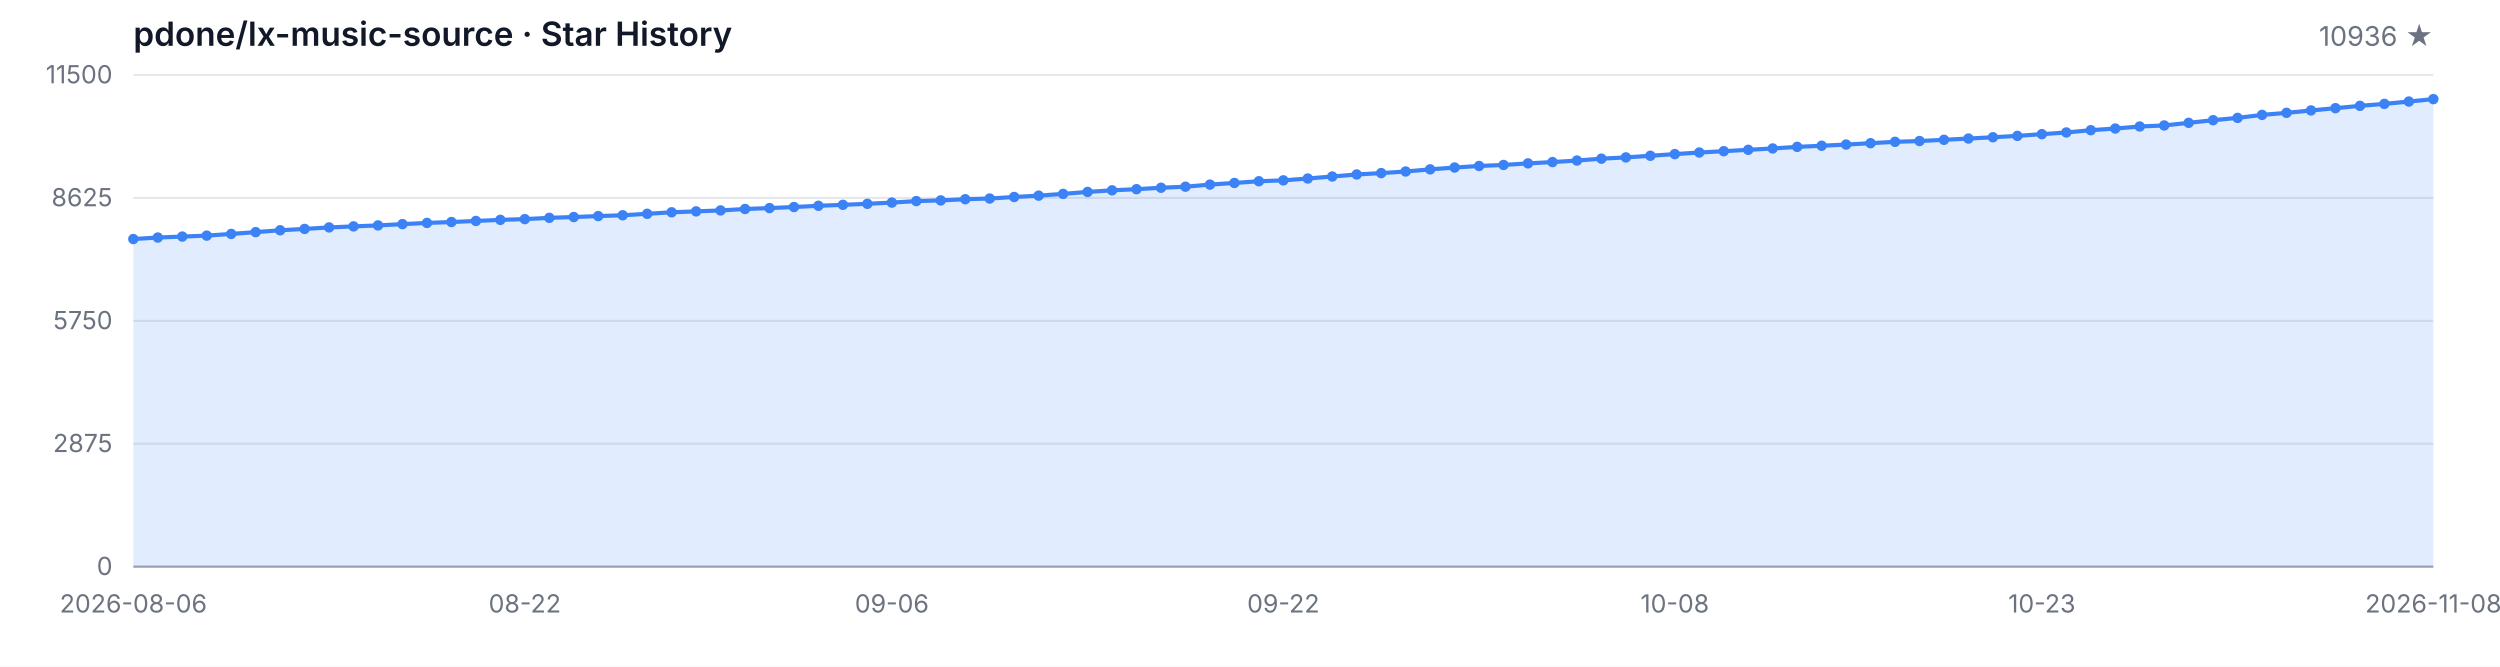
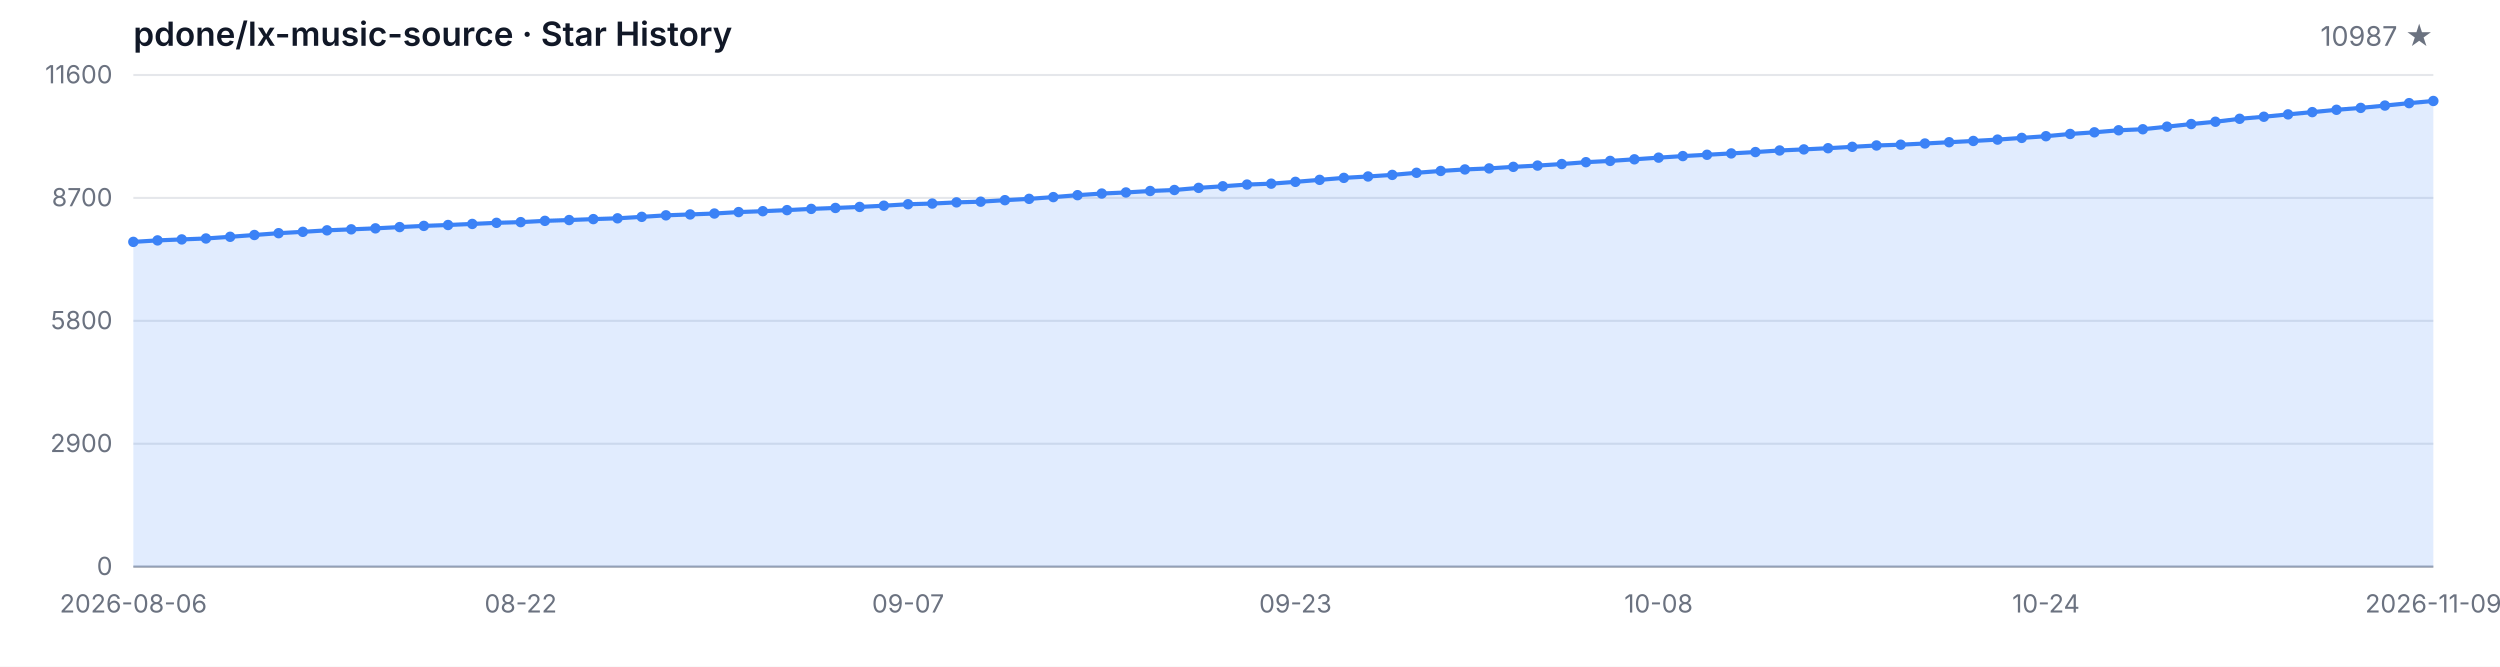
<svg xmlns="http://www.w3.org/2000/svg" width="1200" height="320" viewBox="0 0 1200 320" role="img" aria-label="Star History">
  <style>
  .bg { fill: #ffffff; }
  .grid { stroke: #e5e7eb; stroke-width: 1; }
  .axis { stroke: #9ca3af; stroke-width: 1; }
  .area { fill: rgba(59, 130, 246, 0.15); }
  .line { fill: none; stroke: #3b82f6; stroke-width: 2; stroke-linejoin: round; stroke-linecap: round; }
  .dot { fill: #3b82f6; }
  .tlabel { fill: #6b7280; font-family: -apple-system, BlinkMacSystemFont, 'Segoe UI', sans-serif; font-size: 12px; }
  .title { fill: #111827; font-family: -apple-system, BlinkMacSystemFont, 'Segoe UI', sans-serif; font-size: 16px; font-weight: 600; }
  .subtitle { fill: #6b7280; font-family: -apple-system, BlinkMacSystemFont, 'Segoe UI', sans-serif; font-size: 13px; }
  @media (prefers-color-scheme: dark) {
    .bg { fill: #0d1117; }
    .grid { stroke: #21262d; }
    .axis { stroke: #484f58; }
    .area { fill: rgba(58, 132, 255, 0.18); }
    .line { stroke: #58a6ff; }
    .dot { fill: #58a6ff; }
    .tlabel { fill: #8b949e; }
    .title { fill: #c9d1d9; }
    .subtitle { fill: #8b949e; }
  }
</style>
  <rect class="bg" width="1200" height="320" />
  <text class="title" x="64" y="22">pdone/lx-music-source · Star History</text>
-   <text class="subtitle" x="1168" y="22" text-anchor="end">10936 ★</text>
+   <text class="subtitle" x="1168" y="22" text-anchor="end">10987 ★</text>
  <line class="grid" x1="64" y1="272.00" x2="1168" y2="272.00" />
  <line class="grid" x1="64" y1="213.00" x2="1168" y2="213.00" />
  <line class="grid" x1="64" y1="154.00" x2="1168" y2="154.00" />
  <line class="grid" x1="64" y1="95.00" x2="1168" y2="95.00" />
  <line class="grid" x1="64" y1="36.00" x2="1168" y2="36.00" />
  <text class="tlabel" x="54" y="276.00" text-anchor="end">0</text>
-   <text class="tlabel" x="54" y="217.00" text-anchor="end">2875</text>
-   <text class="tlabel" x="54" y="158.00" text-anchor="end">5750</text>
-   <text class="tlabel" x="54" y="99.00" text-anchor="end">8625</text>
-   <text class="tlabel" x="54" y="40.00" text-anchor="end">11500</text>
+   <text class="tlabel" x="54" y="217.00" text-anchor="end">2900</text>
+   <text class="tlabel" x="54" y="158.00" text-anchor="end">5800</text>
+   <text class="tlabel" x="54" y="99.00" text-anchor="end">8700</text>
+   <text class="tlabel" x="54" y="40.00" text-anchor="end">11600</text>
  <line class="axis" x1="64" y1="272" x2="1168" y2="272" />
-   <path class="area" d="M 64.00 272.00 L 64.00 114.74 L 75.74 114.02 L 87.49 113.55 L 99.23 113.10 L 110.98 112.28 L 122.72 111.42 L 134.47 110.53 L 146.21 109.88 L 157.96 109.16 L 169.70 108.67 L 181.45 108.20 L 193.19 107.58 L 204.94 107.01 L 216.68 106.57 L 228.43 106.06 L 240.17 105.53 L 251.91 105.18 L 263.66 104.56 L 275.40 104.17 L 287.15 103.72 L 298.89 103.33 L 310.64 102.63 L 322.38 101.90 L 334.13 101.46 L 345.87 101.01 L 357.62 100.32 L 369.36 99.88 L 381.11 99.37 L 392.85 98.78 L 404.60 98.32 L 416.34 97.83 L 428.09 97.24 L 439.83 96.52 L 451.57 96.19 L 463.32 95.62 L 475.06 95.29 L 486.81 94.55 L 498.55 93.91 L 510.30 93.07 L 522.04 92.13 L 533.79 91.35 L 545.53 90.81 L 557.28 90.12 L 569.02 89.62 L 580.77 88.60 L 592.51 87.82 L 604.26 87.00 L 616.00 86.57 L 627.74 85.68 L 639.49 84.72 L 651.23 83.75 L 662.98 83.08 L 674.72 82.32 L 686.47 81.29 L 698.21 80.41 L 709.96 79.67 L 721.70 79.18 L 733.45 78.42 L 745.19 77.80 L 756.94 77.06 L 768.68 76.16 L 780.43 75.55 L 792.17 74.77 L 803.91 73.97 L 815.66 73.21 L 827.40 72.57 L 839.15 71.91 L 850.89 71.26 L 862.64 70.50 L 874.38 69.96 L 886.13 69.39 L 897.87 68.73 L 909.62 68.08 L 921.36 67.69 L 933.11 67.11 L 944.85 66.50 L 956.60 65.88 L 968.34 65.22 L 980.09 64.40 L 991.83 63.58 L 1003.57 62.49 L 1015.32 61.69 L 1027.06 60.71 L 1038.81 60.22 L 1050.55 58.96 L 1062.30 57.69 L 1074.04 56.58 L 1085.79 55.15 L 1097.53 54.16 L 1109.28 53.01 L 1121.02 51.92 L 1132.77 50.80 L 1144.51 49.87 L 1156.26 48.74 L 1168.00 47.57 L 1168.00 272.00 Z" />
-   <path class="line" d="M 64.00 114.74 L 75.74 114.02 L 87.49 113.55 L 99.23 113.10 L 110.98 112.28 L 122.72 111.42 L 134.47 110.53 L 146.21 109.88 L 157.96 109.16 L 169.70 108.67 L 181.45 108.20 L 193.19 107.58 L 204.94 107.01 L 216.68 106.57 L 228.43 106.06 L 240.17 105.53 L 251.91 105.18 L 263.66 104.56 L 275.40 104.17 L 287.15 103.72 L 298.89 103.33 L 310.64 102.63 L 322.38 101.90 L 334.13 101.46 L 345.87 101.01 L 357.62 100.32 L 369.36 99.88 L 381.11 99.37 L 392.85 98.78 L 404.60 98.32 L 416.34 97.83 L 428.09 97.24 L 439.83 96.52 L 451.57 96.19 L 463.32 95.62 L 475.06 95.29 L 486.81 94.55 L 498.55 93.91 L 510.30 93.07 L 522.04 92.13 L 533.79 91.35 L 545.53 90.81 L 557.28 90.12 L 569.02 89.62 L 580.77 88.60 L 592.51 87.82 L 604.26 87.00 L 616.00 86.57 L 627.74 85.68 L 639.49 84.72 L 651.23 83.75 L 662.98 83.08 L 674.72 82.32 L 686.47 81.29 L 698.21 80.41 L 709.96 79.67 L 721.70 79.18 L 733.45 78.42 L 745.19 77.80 L 756.94 77.06 L 768.68 76.16 L 780.43 75.55 L 792.17 74.77 L 803.91 73.97 L 815.66 73.21 L 827.40 72.57 L 839.15 71.91 L 850.89 71.26 L 862.64 70.50 L 874.38 69.96 L 886.13 69.39 L 897.87 68.73 L 909.62 68.08 L 921.36 67.69 L 933.11 67.11 L 944.85 66.50 L 956.60 65.88 L 968.34 65.22 L 980.09 64.40 L 991.83 63.58 L 1003.57 62.49 L 1015.32 61.69 L 1027.06 60.71 L 1038.81 60.22 L 1050.55 58.96 L 1062.30 57.69 L 1074.04 56.58 L 1085.79 55.15 L 1097.53 54.16 L 1109.28 53.01 L 1121.02 51.92 L 1132.77 50.80 L 1144.51 49.87 L 1156.26 48.74 L 1168.00 47.57" />
-   <circle class="dot" cx="64.00" cy="114.74" r="2.5" />
-   <circle class="dot" cx="75.74" cy="114.02" r="2.5" />
-   <circle class="dot" cx="87.49" cy="113.55" r="2.5" />
-   <circle class="dot" cx="99.23" cy="113.10" r="2.5" />
-   <circle class="dot" cx="110.98" cy="112.28" r="2.5" />
-   <circle class="dot" cx="122.72" cy="111.42" r="2.5" />
-   <circle class="dot" cx="134.47" cy="110.53" r="2.5" />
-   <circle class="dot" cx="146.21" cy="109.88" r="2.5" />
-   <circle class="dot" cx="157.96" cy="109.16" r="2.5" />
-   <circle class="dot" cx="169.70" cy="108.67" r="2.5" />
-   <circle class="dot" cx="181.45" cy="108.20" r="2.5" />
-   <circle class="dot" cx="193.19" cy="107.58" r="2.5" />
-   <circle class="dot" cx="204.94" cy="107.01" r="2.5" />
-   <circle class="dot" cx="216.68" cy="106.57" r="2.5" />
-   <circle class="dot" cx="228.43" cy="106.06" r="2.5" />
-   <circle class="dot" cx="240.17" cy="105.53" r="2.5" />
-   <circle class="dot" cx="251.91" cy="105.18" r="2.5" />
-   <circle class="dot" cx="263.66" cy="104.56" r="2.5" />
-   <circle class="dot" cx="275.40" cy="104.17" r="2.5" />
-   <circle class="dot" cx="287.15" cy="103.72" r="2.5" />
-   <circle class="dot" cx="298.89" cy="103.33" r="2.5" />
-   <circle class="dot" cx="310.64" cy="102.63" r="2.5" />
-   <circle class="dot" cx="322.38" cy="101.90" r="2.5" />
-   <circle class="dot" cx="334.13" cy="101.46" r="2.5" />
-   <circle class="dot" cx="345.87" cy="101.01" r="2.5" />
-   <circle class="dot" cx="357.62" cy="100.32" r="2.5" />
-   <circle class="dot" cx="369.36" cy="99.88" r="2.5" />
-   <circle class="dot" cx="381.11" cy="99.37" r="2.5" />
-   <circle class="dot" cx="392.85" cy="98.78" r="2.5" />
-   <circle class="dot" cx="404.60" cy="98.32" r="2.5" />
-   <circle class="dot" cx="416.34" cy="97.83" r="2.5" />
-   <circle class="dot" cx="428.09" cy="97.24" r="2.5" />
-   <circle class="dot" cx="439.83" cy="96.52" r="2.5" />
-   <circle class="dot" cx="451.57" cy="96.19" r="2.5" />
-   <circle class="dot" cx="463.32" cy="95.62" r="2.5" />
-   <circle class="dot" cx="475.06" cy="95.29" r="2.5" />
-   <circle class="dot" cx="486.81" cy="94.55" r="2.5" />
-   <circle class="dot" cx="498.55" cy="93.91" r="2.5" />
-   <circle class="dot" cx="510.30" cy="93.07" r="2.5" />
-   <circle class="dot" cx="522.04" cy="92.13" r="2.5" />
-   <circle class="dot" cx="533.79" cy="91.35" r="2.5" />
-   <circle class="dot" cx="545.53" cy="90.81" r="2.5" />
-   <circle class="dot" cx="557.28" cy="90.12" r="2.5" />
-   <circle class="dot" cx="569.02" cy="89.62" r="2.5" />
-   <circle class="dot" cx="580.77" cy="88.60" r="2.5" />
-   <circle class="dot" cx="592.51" cy="87.82" r="2.5" />
-   <circle class="dot" cx="604.26" cy="87.00" r="2.5" />
-   <circle class="dot" cx="616.00" cy="86.57" r="2.5" />
-   <circle class="dot" cx="627.74" cy="85.68" r="2.5" />
-   <circle class="dot" cx="639.49" cy="84.72" r="2.5" />
-   <circle class="dot" cx="651.23" cy="83.75" r="2.5" />
-   <circle class="dot" cx="662.98" cy="83.08" r="2.5" />
-   <circle class="dot" cx="674.72" cy="82.32" r="2.5" />
-   <circle class="dot" cx="686.47" cy="81.29" r="2.5" />
-   <circle class="dot" cx="698.21" cy="80.41" r="2.5" />
-   <circle class="dot" cx="709.96" cy="79.67" r="2.5" />
-   <circle class="dot" cx="721.70" cy="79.18" r="2.5" />
-   <circle class="dot" cx="733.45" cy="78.42" r="2.5" />
-   <circle class="dot" cx="745.19" cy="77.80" r="2.5" />
-   <circle class="dot" cx="756.94" cy="77.06" r="2.5" />
-   <circle class="dot" cx="768.68" cy="76.16" r="2.5" />
-   <circle class="dot" cx="780.43" cy="75.55" r="2.5" />
-   <circle class="dot" cx="792.17" cy="74.77" r="2.5" />
-   <circle class="dot" cx="803.91" cy="73.97" r="2.5" />
-   <circle class="dot" cx="815.66" cy="73.21" r="2.5" />
-   <circle class="dot" cx="827.40" cy="72.57" r="2.5" />
-   <circle class="dot" cx="839.15" cy="71.91" r="2.5" />
-   <circle class="dot" cx="850.89" cy="71.26" r="2.5" />
-   <circle class="dot" cx="862.64" cy="70.50" r="2.5" />
-   <circle class="dot" cx="874.38" cy="69.96" r="2.5" />
-   <circle class="dot" cx="886.13" cy="69.39" r="2.5" />
-   <circle class="dot" cx="897.87" cy="68.73" r="2.5" />
-   <circle class="dot" cx="909.62" cy="68.08" r="2.5" />
-   <circle class="dot" cx="921.36" cy="67.69" r="2.5" />
-   <circle class="dot" cx="933.11" cy="67.11" r="2.5" />
-   <circle class="dot" cx="944.85" cy="66.50" r="2.5" />
-   <circle class="dot" cx="956.60" cy="65.88" r="2.5" />
-   <circle class="dot" cx="968.34" cy="65.22" r="2.5" />
-   <circle class="dot" cx="980.09" cy="64.40" r="2.5" />
-   <circle class="dot" cx="991.83" cy="63.58" r="2.5" />
-   <circle class="dot" cx="1003.57" cy="62.49" r="2.5" />
-   <circle class="dot" cx="1015.32" cy="61.69" r="2.5" />
-   <circle class="dot" cx="1027.06" cy="60.71" r="2.5" />
-   <circle class="dot" cx="1038.81" cy="60.22" r="2.5" />
-   <circle class="dot" cx="1050.55" cy="58.96" r="2.5" />
-   <circle class="dot" cx="1062.30" cy="57.69" r="2.5" />
-   <circle class="dot" cx="1074.04" cy="56.58" r="2.5" />
-   <circle class="dot" cx="1085.79" cy="55.15" r="2.5" />
-   <circle class="dot" cx="1097.53" cy="54.16" r="2.5" />
-   <circle class="dot" cx="1109.28" cy="53.01" r="2.5" />
-   <circle class="dot" cx="1121.02" cy="51.92" r="2.5" />
-   <circle class="dot" cx="1132.77" cy="50.80" r="2.5" />
-   <circle class="dot" cx="1144.51" cy="49.87" r="2.5" />
-   <circle class="dot" cx="1156.26" cy="48.74" r="2.5" />
-   <circle class="dot" cx="1168.00" cy="47.57" r="2.5" />
+   <path class="area" d="M 64.00 272.00 L 64.00 116.10 L 75.62 115.39 L 87.24 114.92 L 98.86 114.47 L 110.48 113.66 L 122.11 112.80 L 133.73 111.93 L 145.35 111.28 L 156.97 110.56 L 168.59 110.08 L 180.21 109.61 L 191.83 109.00 L 203.45 108.43 L 215.07 108.00 L 226.69 107.49 L 238.32 106.96 L 249.94 106.62 L 261.56 106.01 L 273.18 105.62 L 284.80 105.17 L 296.42 104.79 L 308.04 104.09 L 319.66 103.36 L 331.28 102.93 L 342.91 102.49 L 354.53 101.80 L 366.15 101.37 L 377.77 100.86 L 389.39 100.27 L 401.01 99.82 L 412.63 99.33 L 424.25 98.74 L 435.87 98.03 L 447.49 97.71 L 459.12 97.14 L 470.74 96.81 L 482.36 96.08 L 493.98 95.45 L 505.60 94.61 L 517.22 93.68 L 528.84 92.90 L 540.46 92.38 L 552.08 91.68 L 563.71 91.20 L 575.33 90.18 L 586.95 89.41 L 598.57 88.59 L 610.19 88.16 L 621.81 87.29 L 633.43 86.33 L 645.05 85.38 L 656.67 84.71 L 668.29 83.95 L 679.92 82.94 L 691.54 82.06 L 703.16 81.33 L 714.78 80.84 L 726.40 80.09 L 738.02 79.48 L 749.64 78.74 L 761.26 77.85 L 772.88 77.24 L 784.51 76.47 L 796.13 75.67 L 807.75 74.92 L 819.37 74.29 L 830.99 73.64 L 842.61 72.99 L 854.23 72.23 L 865.85 71.71 L 877.47 71.14 L 889.09 70.48 L 900.72 69.83 L 912.34 69.45 L 923.96 68.88 L 935.58 68.27 L 947.20 67.66 L 958.82 67.01 L 970.44 66.19 L 982.06 65.38 L 993.68 64.30 L 1005.31 63.51 L 1016.93 62.53 L 1028.55 62.04 L 1040.17 60.80 L 1051.79 59.54 L 1063.41 58.44 L 1075.03 57.02 L 1086.65 56.04 L 1098.27 54.90 L 1109.89 53.82 L 1121.52 52.70 L 1133.14 51.79 L 1144.76 50.67 L 1156.38 49.51 L 1168.00 48.47 L 1168.00 272.00 Z" />
+   <path class="line" d="M 64.00 116.10 L 75.62 115.39 L 87.24 114.92 L 98.86 114.47 L 110.48 113.66 L 122.11 112.80 L 133.73 111.93 L 145.35 111.28 L 156.97 110.56 L 168.59 110.08 L 180.21 109.61 L 191.83 109.00 L 203.45 108.43 L 215.07 108.00 L 226.69 107.49 L 238.32 106.96 L 249.94 106.62 L 261.56 106.01 L 273.18 105.62 L 284.80 105.17 L 296.42 104.79 L 308.04 104.09 L 319.66 103.36 L 331.28 102.93 L 342.91 102.49 L 354.53 101.80 L 366.15 101.37 L 377.77 100.86 L 389.39 100.27 L 401.01 99.82 L 412.63 99.33 L 424.25 98.74 L 435.87 98.03 L 447.49 97.71 L 459.12 97.14 L 470.74 96.81 L 482.36 96.08 L 493.98 95.45 L 505.60 94.61 L 517.22 93.68 L 528.84 92.90 L 540.46 92.38 L 552.08 91.68 L 563.71 91.20 L 575.33 90.18 L 586.95 89.41 L 598.57 88.59 L 610.19 88.16 L 621.81 87.29 L 633.43 86.33 L 645.05 85.38 L 656.67 84.71 L 668.29 83.95 L 679.92 82.94 L 691.54 82.06 L 703.16 81.33 L 714.78 80.84 L 726.40 80.09 L 738.02 79.48 L 749.64 78.74 L 761.26 77.85 L 772.88 77.24 L 784.51 76.47 L 796.13 75.67 L 807.75 74.92 L 819.37 74.29 L 830.99 73.64 L 842.61 72.99 L 854.23 72.23 L 865.85 71.71 L 877.47 71.14 L 889.09 70.48 L 900.72 69.83 L 912.34 69.45 L 923.96 68.88 L 935.58 68.27 L 947.20 67.66 L 958.82 67.01 L 970.44 66.19 L 982.06 65.38 L 993.68 64.30 L 1005.31 63.51 L 1016.93 62.53 L 1028.55 62.04 L 1040.17 60.80 L 1051.79 59.54 L 1063.41 58.44 L 1075.03 57.02 L 1086.65 56.04 L 1098.27 54.90 L 1109.89 53.82 L 1121.52 52.70 L 1133.14 51.79 L 1144.76 50.67 L 1156.38 49.51 L 1168.00 48.47" />
+   <circle class="dot" cx="64.00" cy="116.10" r="2.5" />
+   <circle class="dot" cx="75.62" cy="115.39" r="2.5" />
+   <circle class="dot" cx="87.24" cy="114.92" r="2.5" />
+   <circle class="dot" cx="98.86" cy="114.47" r="2.5" />
+   <circle class="dot" cx="110.48" cy="113.66" r="2.5" />
+   <circle class="dot" cx="122.11" cy="112.80" r="2.5" />
+   <circle class="dot" cx="133.73" cy="111.93" r="2.5" />
+   <circle class="dot" cx="145.35" cy="111.28" r="2.5" />
+   <circle class="dot" cx="156.97" cy="110.56" r="2.5" />
+   <circle class="dot" cx="168.59" cy="110.08" r="2.5" />
+   <circle class="dot" cx="180.21" cy="109.61" r="2.5" />
+   <circle class="dot" cx="191.83" cy="109.00" r="2.5" />
+   <circle class="dot" cx="203.45" cy="108.43" r="2.5" />
+   <circle class="dot" cx="215.07" cy="108.00" r="2.5" />
+   <circle class="dot" cx="226.69" cy="107.49" r="2.5" />
+   <circle class="dot" cx="238.32" cy="106.96" r="2.5" />
+   <circle class="dot" cx="249.94" cy="106.62" r="2.5" />
+   <circle class="dot" cx="261.56" cy="106.01" r="2.5" />
+   <circle class="dot" cx="273.18" cy="105.62" r="2.5" />
+   <circle class="dot" cx="284.80" cy="105.17" r="2.5" />
+   <circle class="dot" cx="296.42" cy="104.79" r="2.5" />
+   <circle class="dot" cx="308.04" cy="104.09" r="2.5" />
+   <circle class="dot" cx="319.66" cy="103.36" r="2.5" />
+   <circle class="dot" cx="331.28" cy="102.93" r="2.5" />
+   <circle class="dot" cx="342.91" cy="102.49" r="2.5" />
+   <circle class="dot" cx="354.53" cy="101.80" r="2.5" />
+   <circle class="dot" cx="366.15" cy="101.37" r="2.5" />
+   <circle class="dot" cx="377.77" cy="100.86" r="2.5" />
+   <circle class="dot" cx="389.39" cy="100.27" r="2.5" />
+   <circle class="dot" cx="401.01" cy="99.82" r="2.5" />
+   <circle class="dot" cx="412.63" cy="99.33" r="2.5" />
+   <circle class="dot" cx="424.25" cy="98.74" r="2.5" />
+   <circle class="dot" cx="435.87" cy="98.03" r="2.5" />
+   <circle class="dot" cx="447.49" cy="97.71" r="2.5" />
+   <circle class="dot" cx="459.12" cy="97.14" r="2.5" />
+   <circle class="dot" cx="470.74" cy="96.81" r="2.5" />
+   <circle class="dot" cx="482.36" cy="96.08" r="2.5" />
+   <circle class="dot" cx="493.98" cy="95.45" r="2.5" />
+   <circle class="dot" cx="505.60" cy="94.61" r="2.5" />
+   <circle class="dot" cx="517.22" cy="93.68" r="2.5" />
+   <circle class="dot" cx="528.84" cy="92.90" r="2.5" />
+   <circle class="dot" cx="540.46" cy="92.38" r="2.5" />
+   <circle class="dot" cx="552.08" cy="91.68" r="2.5" />
+   <circle class="dot" cx="563.71" cy="91.20" r="2.5" />
+   <circle class="dot" cx="575.33" cy="90.18" r="2.5" />
+   <circle class="dot" cx="586.95" cy="89.41" r="2.5" />
+   <circle class="dot" cx="598.57" cy="88.59" r="2.5" />
+   <circle class="dot" cx="610.19" cy="88.16" r="2.5" />
+   <circle class="dot" cx="621.81" cy="87.29" r="2.5" />
+   <circle class="dot" cx="633.43" cy="86.33" r="2.5" />
+   <circle class="dot" cx="645.05" cy="85.38" r="2.5" />
+   <circle class="dot" cx="656.67" cy="84.71" r="2.5" />
+   <circle class="dot" cx="668.29" cy="83.95" r="2.5" />
+   <circle class="dot" cx="679.92" cy="82.94" r="2.5" />
+   <circle class="dot" cx="691.54" cy="82.06" r="2.5" />
+   <circle class="dot" cx="703.16" cy="81.33" r="2.5" />
+   <circle class="dot" cx="714.78" cy="80.84" r="2.5" />
+   <circle class="dot" cx="726.40" cy="80.09" r="2.5" />
+   <circle class="dot" cx="738.02" cy="79.48" r="2.5" />
+   <circle class="dot" cx="749.64" cy="78.74" r="2.5" />
+   <circle class="dot" cx="761.26" cy="77.85" r="2.5" />
+   <circle class="dot" cx="772.88" cy="77.24" r="2.5" />
+   <circle class="dot" cx="784.51" cy="76.47" r="2.5" />
+   <circle class="dot" cx="796.13" cy="75.67" r="2.5" />
+   <circle class="dot" cx="807.75" cy="74.92" r="2.5" />
+   <circle class="dot" cx="819.37" cy="74.29" r="2.5" />
+   <circle class="dot" cx="830.99" cy="73.64" r="2.5" />
+   <circle class="dot" cx="842.61" cy="72.99" r="2.5" />
+   <circle class="dot" cx="854.23" cy="72.23" r="2.5" />
+   <circle class="dot" cx="865.85" cy="71.71" r="2.5" />
+   <circle class="dot" cx="877.47" cy="71.14" r="2.5" />
+   <circle class="dot" cx="889.09" cy="70.48" r="2.5" />
+   <circle class="dot" cx="900.72" cy="69.83" r="2.5" />
+   <circle class="dot" cx="912.34" cy="69.45" r="2.5" />
+   <circle class="dot" cx="923.96" cy="68.88" r="2.5" />
+   <circle class="dot" cx="935.58" cy="68.27" r="2.5" />
+   <circle class="dot" cx="947.20" cy="67.66" r="2.5" />
+   <circle class="dot" cx="958.82" cy="67.01" r="2.5" />
+   <circle class="dot" cx="970.44" cy="66.19" r="2.5" />
+   <circle class="dot" cx="982.06" cy="65.38" r="2.5" />
+   <circle class="dot" cx="993.68" cy="64.30" r="2.5" />
+   <circle class="dot" cx="1005.31" cy="63.51" r="2.5" />
+   <circle class="dot" cx="1016.93" cy="62.53" r="2.5" />
+   <circle class="dot" cx="1028.55" cy="62.04" r="2.5" />
+   <circle class="dot" cx="1040.17" cy="60.80" r="2.5" />
+   <circle class="dot" cx="1051.79" cy="59.54" r="2.5" />
+   <circle class="dot" cx="1063.41" cy="58.44" r="2.5" />
+   <circle class="dot" cx="1075.03" cy="57.02" r="2.5" />
+   <circle class="dot" cx="1086.65" cy="56.04" r="2.5" />
+   <circle class="dot" cx="1098.27" cy="54.90" r="2.5" />
+   <circle class="dot" cx="1109.89" cy="53.82" r="2.5" />
+   <circle class="dot" cx="1121.52" cy="52.70" r="2.5" />
+   <circle class="dot" cx="1133.14" cy="51.79" r="2.5" />
+   <circle class="dot" cx="1144.76" cy="50.67" r="2.5" />
+   <circle class="dot" cx="1156.38" cy="49.51" r="2.5" />
+   <circle class="dot" cx="1168.00" cy="48.47" r="2.5" />
  <text class="tlabel" x="64.00" y="294" text-anchor="middle">2026-08-06</text>
-   <text class="tlabel" x="251.91" y="294" text-anchor="middle">08-22</text>
-   <text class="tlabel" x="428.09" y="294" text-anchor="middle">09-06</text>
-   <text class="tlabel" x="616.00" y="294" text-anchor="middle">09-22</text>
-   <text class="tlabel" x="803.91" y="294" text-anchor="middle">10-08</text>
-   <text class="tlabel" x="980.09" y="294" text-anchor="middle">10-23</text>
-   <text class="tlabel" x="1168.00" y="294" text-anchor="middle">2026-11-08</text>
+   <text class="tlabel" x="249.94" y="294" text-anchor="middle">08-22</text>
+   <text class="tlabel" x="435.87" y="294" text-anchor="middle">09-07</text>
+   <text class="tlabel" x="621.81" y="294" text-anchor="middle">09-23</text>
+   <text class="tlabel" x="796.13" y="294" text-anchor="middle">10-08</text>
+   <text class="tlabel" x="982.06" y="294" text-anchor="middle">10-24</text>
+   <text class="tlabel" x="1168.00" y="294" text-anchor="middle">2026-11-09</text>
</svg>
